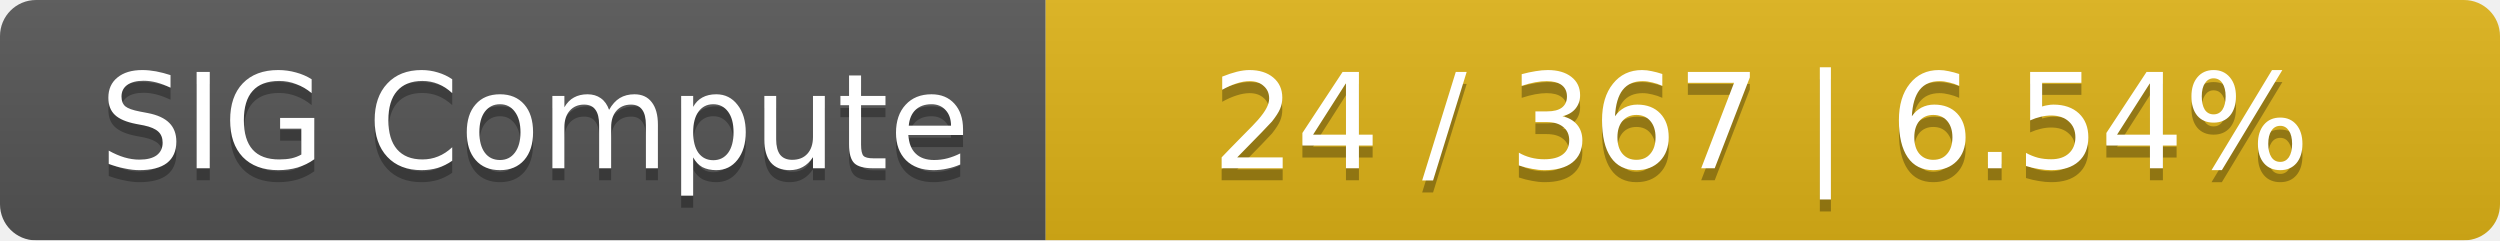
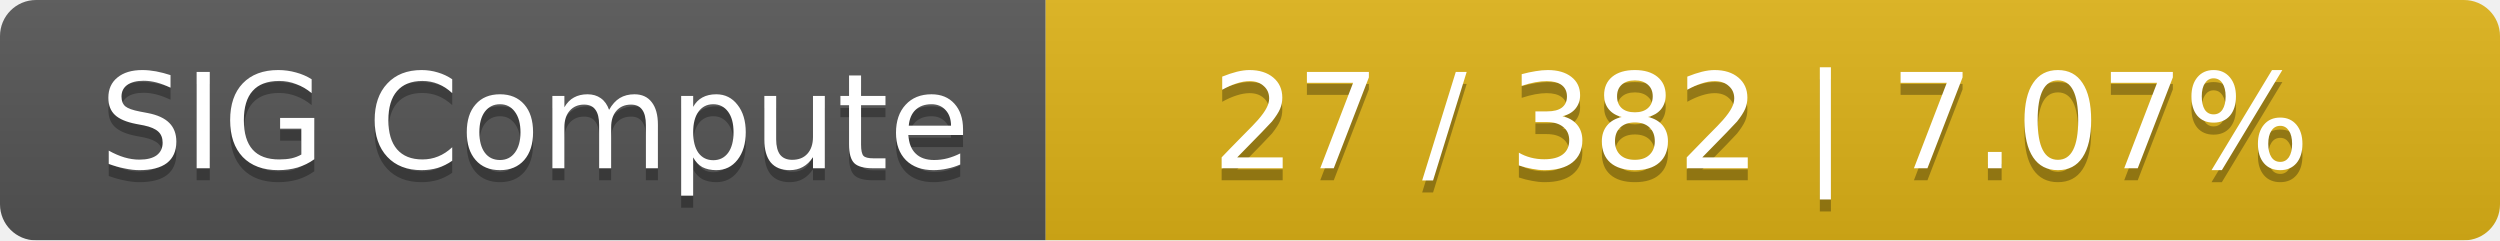
<svg xmlns="http://www.w3.org/2000/svg" width="208" height="20">
  <linearGradient id="smooth" x2="0" y2="100%">
    <stop offset="0" stop-color="#bbb" stop-opacity=".1" />
    <stop offset="1" stop-opacity=".1" />
  </linearGradient>
  <mask id="round">
    <rect width="208" height="20" rx="3" fill="#fff" />
  </mask>
  <g mask="url(#round)">
    <rect width="87" height="20" fill="#555" />
    <rect x="87" width="121" height="20" fill="#dfb317" />
    <rect width="208" height="20" fill="url(#smooth)" />
  </g>
  <g fill="#fff" text-anchor="middle" font-family="DejaVu Sans,Verdana,Geneva,sans-serif" font-size="11">
    <text x="44.5" y="15" fill="#010101" fill-opacity=".3">SIG Compute</text>
    <text x="44.5" y="14">SIG Compute</text>
-     <text x="146.5" y="15" fill="#010101" fill-opacity=".3">24 / 367    |    6.54%</text>
-     <text x="146.5" y="14">24 / 367    |    6.54%</text>
+     <text x="146.5" y="15" fill="#010101" fill-opacity=".3">27 / 382    |    7.07%</text>
+     <text x="146.5" y="14">27 / 382    |    7.07%</text>
  </g>
</svg>
